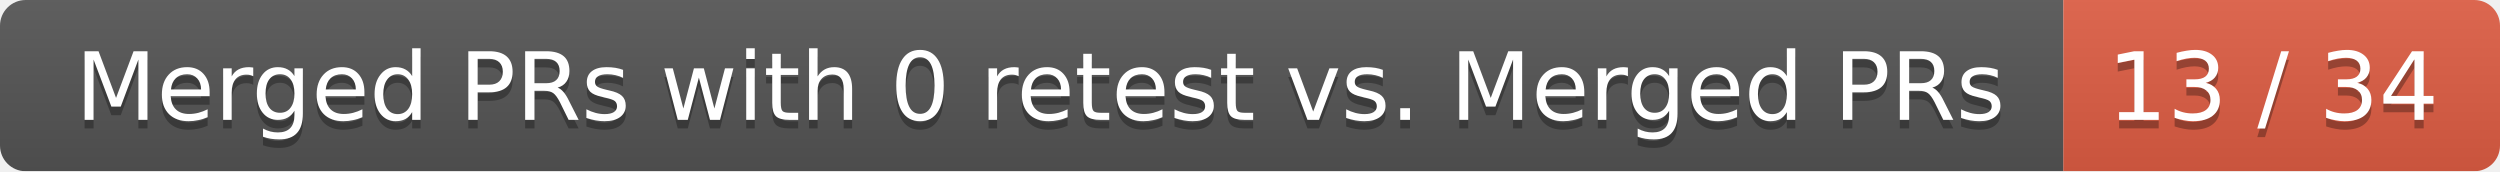
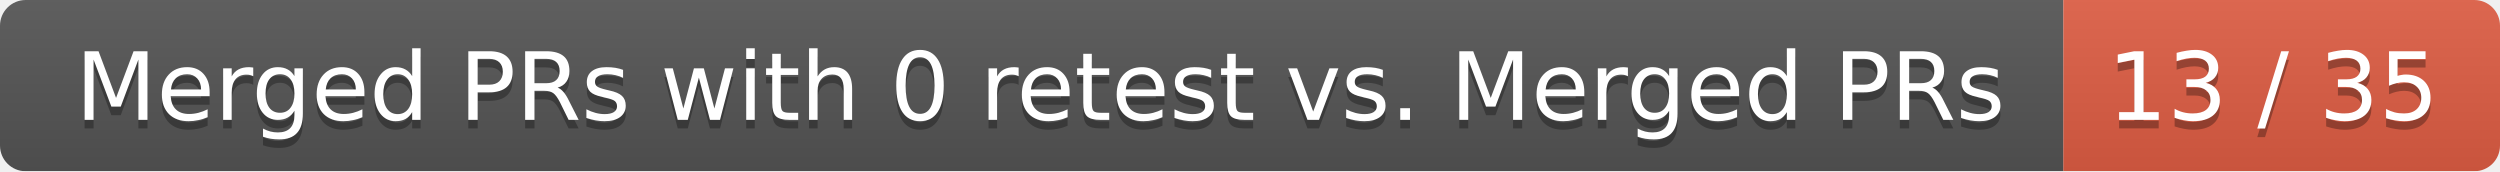
<svg xmlns="http://www.w3.org/2000/svg" width="292" height="20">
  <linearGradient id="smooth" x2="0" y2="100%">
    <stop offset="0" stop-color="#bbb" stop-opacity=".1" />
    <stop offset="1" stop-opacity=".1" />
  </linearGradient>
  <mask id="round">
    <rect width="292" height="20" rx="3" fill="#fff" />
  </mask>
  <g mask="url(#round)">
    <rect width="241" height="20" fill="#555" />
    <rect x="241" width="51" height="20" fill="#e05d44" />
    <rect width="292" height="20" fill="url(#smooth)" />
  </g>
  <g fill="#fff" text-anchor="middle" font-family="DejaVu Sans,Verdana,Geneva,sans-serif" font-size="11">
    <text x="121.5" y="15" fill="#010101" fill-opacity=".3">Merged PRs with 0 retest vs. Merged PRs</text>
    <text x="121.5" y="14">Merged PRs with 0 retest vs. Merged PRs</text>
-     <text x="265.5" y="15" fill="#010101" fill-opacity=".3">13 / 34</text>
-     <text x="265.5" y="14">13 / 34</text>
+     <text x="265.5" y="15" fill="#010101" fill-opacity=".3">13 / 35</text>
+     <text x="265.5" y="14">13 / 35</text>
  </g>
</svg>
